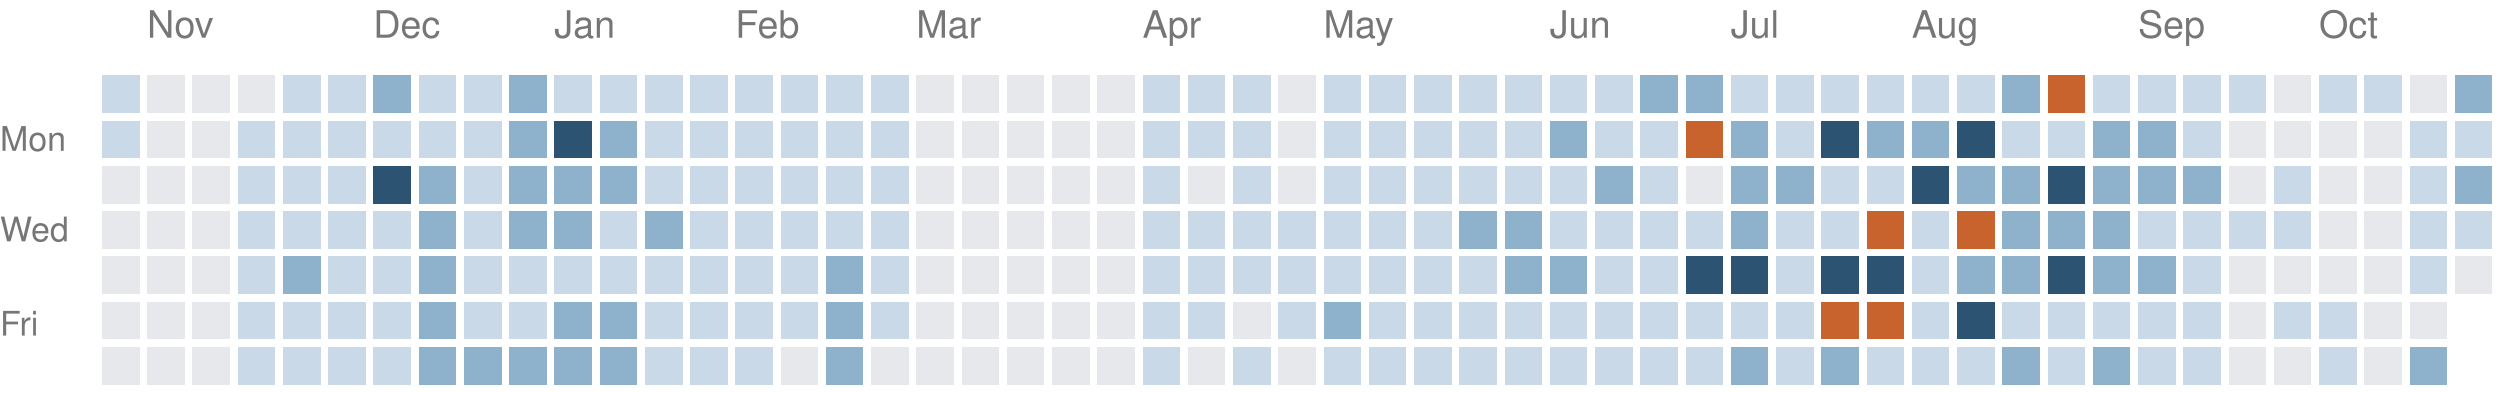
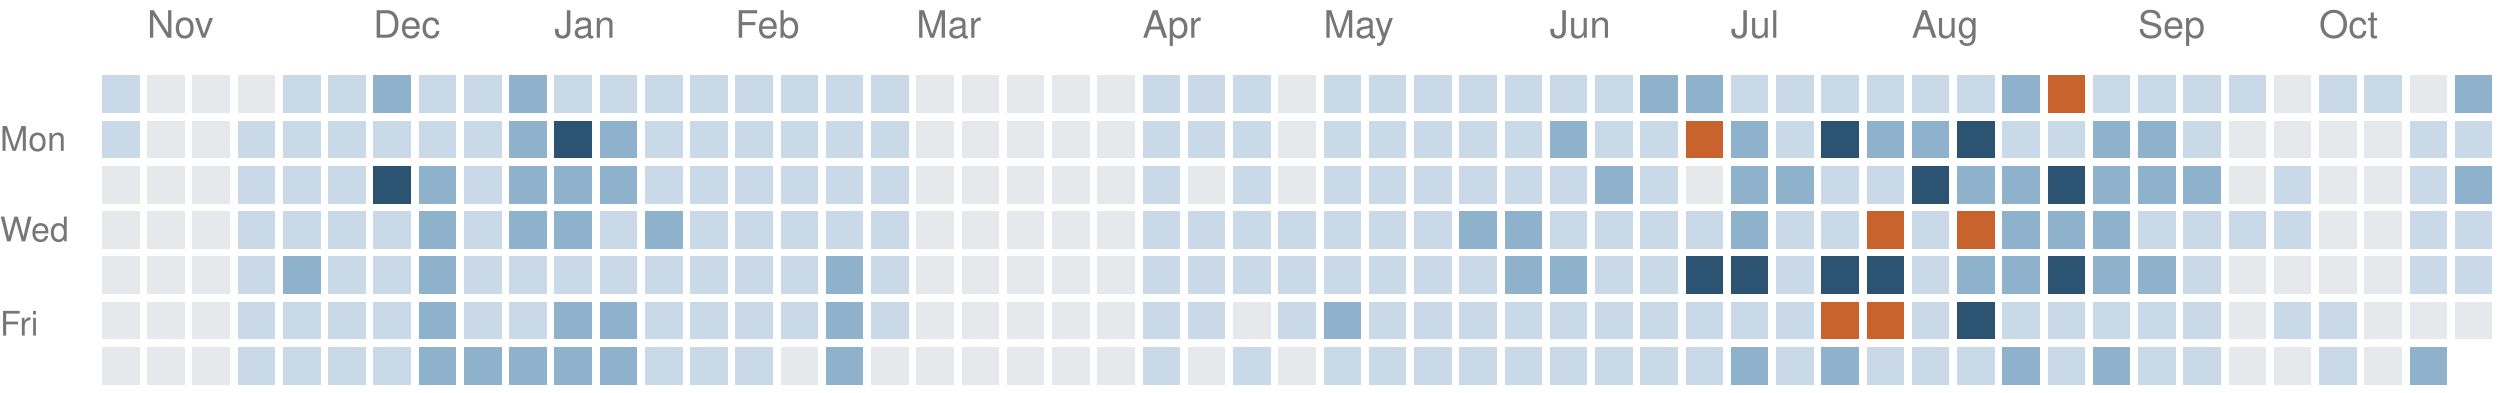
<svg xmlns="http://www.w3.org/2000/svg" version="1.1" width="663" height="104">
  <rect style="fill:#c9d9e7;shape-rendering:crispedges" data-score="1" data-date="2025-10-26" x="27" y="20" width="10" height="10" />
  <rect style="fill:#e6e8eb;shape-rendering:crispedges" data-score="0" data-date="2025-11-02" x="39" y="20" width="10" height="10" />
  <rect style="fill:#e6e8eb;shape-rendering:crispedges" data-score="0" data-date="2025-11-09" x="51" y="20" width="10" height="10" />
  <rect style="fill:#e6e8eb;shape-rendering:crispedges" data-score="0" data-date="2025-11-16" x="63" y="20" width="10" height="10" />
  <rect style="fill:#c9d9e7;shape-rendering:crispedges" data-score="1" data-date="2025-11-23" x="75" y="20" width="10" height="10" />
  <rect style="fill:#c9d9e7;shape-rendering:crispedges" data-score="1" data-date="2025-11-30" x="87" y="20" width="10" height="10" />
  <rect style="fill:#8fb2cc;shape-rendering:crispedges" data-score="2" data-date="2025-12-07" x="99" y="20" width="10" height="10" />
  <rect style="fill:#c9d9e7;shape-rendering:crispedges" data-score="1" data-date="2025-12-14" x="111" y="20" width="10" height="10" />
  <rect style="fill:#c9d9e7;shape-rendering:crispedges" data-score="1" data-date="2025-12-21" x="123" y="20" width="10" height="10" />
  <rect style="fill:#8fb2cc;shape-rendering:crispedges" data-score="2" data-date="2025-12-28" x="135" y="20" width="10" height="10" />
  <rect style="fill:#c9d9e7;shape-rendering:crispedges" data-score="1" data-date="2026-01-04" x="147" y="20" width="10" height="10" />
  <rect style="fill:#c9d9e7;shape-rendering:crispedges" data-score="1" data-date="2026-01-11" x="159" y="20" width="10" height="10" />
  <rect style="fill:#c9d9e7;shape-rendering:crispedges" data-score="1" data-date="2026-01-18" x="171" y="20" width="10" height="10" />
  <rect style="fill:#c9d9e7;shape-rendering:crispedges" data-score="1" data-date="2026-01-25" x="183" y="20" width="10" height="10" />
  <rect style="fill:#c9d9e7;shape-rendering:crispedges" data-score="1" data-date="2026-02-01" x="195" y="20" width="10" height="10" />
  <rect style="fill:#c9d9e7;shape-rendering:crispedges" data-score="1" data-date="2026-02-08" x="207" y="20" width="10" height="10" />
  <rect style="fill:#c9d9e7;shape-rendering:crispedges" data-score="1" data-date="2026-02-15" x="219" y="20" width="10" height="10" />
  <rect style="fill:#c9d9e7;shape-rendering:crispedges" data-score="1" data-date="2026-02-22" x="231" y="20" width="10" height="10" />
  <rect style="fill:#e6e8eb;shape-rendering:crispedges" data-score="0" data-date="2026-03-01" x="243" y="20" width="10" height="10" />
  <rect style="fill:#e6e8eb;shape-rendering:crispedges" data-score="0" data-date="2026-03-08" x="255" y="20" width="10" height="10" />
  <rect style="fill:#e6e8eb;shape-rendering:crispedges" data-score="0" data-date="2026-03-15" x="267" y="20" width="10" height="10" />
  <rect style="fill:#e6e8eb;shape-rendering:crispedges" data-score="0" data-date="2026-03-22" x="279" y="20" width="10" height="10" />
  <rect style="fill:#e6e8eb;shape-rendering:crispedges" data-score="0" data-date="2026-03-29" x="291" y="20" width="10" height="10" />
  <rect style="fill:#c9d9e7;shape-rendering:crispedges" data-score="1" data-date="2026-04-05" x="303" y="20" width="10" height="10" />
  <rect style="fill:#c9d9e7;shape-rendering:crispedges" data-score="1" data-date="2026-04-12" x="315" y="20" width="10" height="10" />
  <rect style="fill:#c9d9e7;shape-rendering:crispedges" data-score="1" data-date="2026-04-19" x="327" y="20" width="10" height="10" />
  <rect style="fill:#e6e8eb;shape-rendering:crispedges" data-score="0" data-date="2026-04-26" x="339" y="20" width="10" height="10" />
  <rect style="fill:#c9d9e7;shape-rendering:crispedges" data-score="1" data-date="2026-05-03" x="351" y="20" width="10" height="10" />
  <rect style="fill:#c9d9e7;shape-rendering:crispedges" data-score="1" data-date="2026-05-10" x="363" y="20" width="10" height="10" />
  <rect style="fill:#c9d9e7;shape-rendering:crispedges" data-score="1" data-date="2026-05-17" x="375" y="20" width="10" height="10" />
  <rect style="fill:#c9d9e7;shape-rendering:crispedges" data-score="1" data-date="2026-05-24" x="387" y="20" width="10" height="10" />
  <rect style="fill:#c9d9e7;shape-rendering:crispedges" data-score="1" data-date="2026-05-31" x="399" y="20" width="10" height="10" />
  <rect style="fill:#c9d9e7;shape-rendering:crispedges" data-score="1" data-date="2026-06-07" x="411" y="20" width="10" height="10" />
  <rect style="fill:#c9d9e7;shape-rendering:crispedges" data-score="1" data-date="2026-06-14" x="423" y="20" width="10" height="10" />
  <rect style="fill:#8fb2cc;shape-rendering:crispedges" data-score="2" data-date="2026-06-21" x="435" y="20" width="10" height="10" />
  <rect style="fill:#8fb2cc;shape-rendering:crispedges" data-score="2" data-date="2026-06-28" x="447" y="20" width="10" height="10" />
  <rect style="fill:#c9d9e7;shape-rendering:crispedges" data-score="1" data-date="2026-07-05" x="459" y="20" width="10" height="10" />
  <rect style="fill:#c9d9e7;shape-rendering:crispedges" data-score="1" data-date="2026-07-12" x="471" y="20" width="10" height="10" />
  <rect style="fill:#c9d9e7;shape-rendering:crispedges" data-score="1" data-date="2026-07-19" x="483" y="20" width="10" height="10" />
  <rect style="fill:#c9d9e7;shape-rendering:crispedges" data-score="1" data-date="2026-07-26" x="495" y="20" width="10" height="10" />
  <rect style="fill:#c9d9e7;shape-rendering:crispedges" data-score="1" data-date="2026-08-02" x="507" y="20" width="10" height="10" />
  <rect style="fill:#c9d9e7;shape-rendering:crispedges" data-score="1" data-date="2026-08-09" x="519" y="20" width="10" height="10" />
  <rect style="fill:#8fb2cc;shape-rendering:crispedges" data-score="2" data-date="2026-08-16" x="531" y="20" width="10" height="10" />
  <rect style="fill:#c8632d;shape-rendering:crispedges" data-score="4" data-date="2026-08-23" x="543" y="20" width="10" height="10" />
  <rect style="fill:#c9d9e7;shape-rendering:crispedges" data-score="1" data-date="2026-08-30" x="555" y="20" width="10" height="10" />
  <rect style="fill:#c9d9e7;shape-rendering:crispedges" data-score="1" data-date="2026-09-06" x="567" y="20" width="10" height="10" />
  <rect style="fill:#c9d9e7;shape-rendering:crispedges" data-score="1" data-date="2026-09-13" x="579" y="20" width="10" height="10" />
  <rect style="fill:#c9d9e7;shape-rendering:crispedges" data-score="1" data-date="2026-09-20" x="591" y="20" width="10" height="10" />
  <rect style="fill:#e6e8eb;shape-rendering:crispedges" data-score="0" data-date="2026-09-27" x="603" y="20" width="10" height="10" />
  <rect style="fill:#c9d9e7;shape-rendering:crispedges" data-score="1" data-date="2026-10-04" x="615" y="20" width="10" height="10" />
  <rect style="fill:#c9d9e7;shape-rendering:crispedges" data-score="1" data-date="2026-10-11" x="627" y="20" width="10" height="10" />
  <rect style="fill:#e6e8eb;shape-rendering:crispedges" data-score="0" data-date="2026-10-18" x="639" y="20" width="10" height="10" />
  <rect style="fill:#8fb2cc;shape-rendering:crispedges" data-score="2" data-date="2026-10-25" x="651" y="20" width="10" height="10" />
  <rect style="fill:#c9d9e7;shape-rendering:crispedges" data-score="1" data-date="2025-10-27" x="27" y="32" width="10" height="10" />
  <rect style="fill:#e6e8eb;shape-rendering:crispedges" data-score="0" data-date="2025-11-03" x="39" y="32" width="10" height="10" />
  <rect style="fill:#e6e8eb;shape-rendering:crispedges" data-score="0" data-date="2025-11-10" x="51" y="32" width="10" height="10" />
  <rect style="fill:#c9d9e7;shape-rendering:crispedges" data-score="1" data-date="2025-11-17" x="63" y="32" width="10" height="10" />
  <rect style="fill:#c9d9e7;shape-rendering:crispedges" data-score="1" data-date="2025-11-24" x="75" y="32" width="10" height="10" />
  <rect style="fill:#c9d9e7;shape-rendering:crispedges" data-score="1" data-date="2025-12-01" x="87" y="32" width="10" height="10" />
  <rect style="fill:#c9d9e7;shape-rendering:crispedges" data-score="1" data-date="2025-12-08" x="99" y="32" width="10" height="10" />
  <rect style="fill:#c9d9e7;shape-rendering:crispedges" data-score="1" data-date="2025-12-15" x="111" y="32" width="10" height="10" />
  <rect style="fill:#c9d9e7;shape-rendering:crispedges" data-score="1" data-date="2025-12-22" x="123" y="32" width="10" height="10" />
  <rect style="fill:#8fb2cc;shape-rendering:crispedges" data-score="2" data-date="2025-12-29" x="135" y="32" width="10" height="10" />
  <rect style="fill:#2c5472;shape-rendering:crispedges" data-score="3" data-date="2026-01-05" x="147" y="32" width="10" height="10" />
  <rect style="fill:#8fb2cc;shape-rendering:crispedges" data-score="2" data-date="2026-01-12" x="159" y="32" width="10" height="10" />
  <rect style="fill:#c9d9e7;shape-rendering:crispedges" data-score="1" data-date="2026-01-19" x="171" y="32" width="10" height="10" />
  <rect style="fill:#c9d9e7;shape-rendering:crispedges" data-score="1" data-date="2026-01-26" x="183" y="32" width="10" height="10" />
  <rect style="fill:#c9d9e7;shape-rendering:crispedges" data-score="1" data-date="2026-02-02" x="195" y="32" width="10" height="10" />
  <rect style="fill:#c9d9e7;shape-rendering:crispedges" data-score="1" data-date="2026-02-09" x="207" y="32" width="10" height="10" />
  <rect style="fill:#c9d9e7;shape-rendering:crispedges" data-score="1" data-date="2026-02-16" x="219" y="32" width="10" height="10" />
  <rect style="fill:#c9d9e7;shape-rendering:crispedges" data-score="1" data-date="2026-02-23" x="231" y="32" width="10" height="10" />
  <rect style="fill:#e6e8eb;shape-rendering:crispedges" data-score="0" data-date="2026-03-02" x="243" y="32" width="10" height="10" />
  <rect style="fill:#e6e8eb;shape-rendering:crispedges" data-score="0" data-date="2026-03-09" x="255" y="32" width="10" height="10" />
  <rect style="fill:#e6e8eb;shape-rendering:crispedges" data-score="0" data-date="2026-03-16" x="267" y="32" width="10" height="10" />
  <rect style="fill:#e6e8eb;shape-rendering:crispedges" data-score="0" data-date="2026-03-23" x="279" y="32" width="10" height="10" />
  <rect style="fill:#e6e8eb;shape-rendering:crispedges" data-score="0" data-date="2026-03-30" x="291" y="32" width="10" height="10" />
  <rect style="fill:#c9d9e7;shape-rendering:crispedges" data-score="1" data-date="2026-04-06" x="303" y="32" width="10" height="10" />
  <rect style="fill:#c9d9e7;shape-rendering:crispedges" data-score="1" data-date="2026-04-13" x="315" y="32" width="10" height="10" />
  <rect style="fill:#c9d9e7;shape-rendering:crispedges" data-score="1" data-date="2026-04-20" x="327" y="32" width="10" height="10" />
  <rect style="fill:#e6e8eb;shape-rendering:crispedges" data-score="0" data-date="2026-04-27" x="339" y="32" width="10" height="10" />
  <rect style="fill:#c9d9e7;shape-rendering:crispedges" data-score="1" data-date="2026-05-04" x="351" y="32" width="10" height="10" />
  <rect style="fill:#c9d9e7;shape-rendering:crispedges" data-score="1" data-date="2026-05-11" x="363" y="32" width="10" height="10" />
  <rect style="fill:#c9d9e7;shape-rendering:crispedges" data-score="1" data-date="2026-05-18" x="375" y="32" width="10" height="10" />
  <rect style="fill:#c9d9e7;shape-rendering:crispedges" data-score="1" data-date="2026-05-25" x="387" y="32" width="10" height="10" />
  <rect style="fill:#c9d9e7;shape-rendering:crispedges" data-score="1" data-date="2026-06-01" x="399" y="32" width="10" height="10" />
  <rect style="fill:#8fb2cc;shape-rendering:crispedges" data-score="2" data-date="2026-06-08" x="411" y="32" width="10" height="10" />
  <rect style="fill:#c9d9e7;shape-rendering:crispedges" data-score="1" data-date="2026-06-15" x="423" y="32" width="10" height="10" />
  <rect style="fill:#c9d9e7;shape-rendering:crispedges" data-score="1" data-date="2026-06-22" x="435" y="32" width="10" height="10" />
  <rect style="fill:#c8632d;shape-rendering:crispedges" data-score="4" data-date="2026-06-29" x="447" y="32" width="10" height="10" />
  <rect style="fill:#8fb2cc;shape-rendering:crispedges" data-score="2" data-date="2026-07-06" x="459" y="32" width="10" height="10" />
  <rect style="fill:#c9d9e7;shape-rendering:crispedges" data-score="1" data-date="2026-07-13" x="471" y="32" width="10" height="10" />
  <rect style="fill:#2c5472;shape-rendering:crispedges" data-score="3" data-date="2026-07-20" x="483" y="32" width="10" height="10" />
  <rect style="fill:#8fb2cc;shape-rendering:crispedges" data-score="2" data-date="2026-07-27" x="495" y="32" width="10" height="10" />
  <rect style="fill:#8fb2cc;shape-rendering:crispedges" data-score="2" data-date="2026-08-03" x="507" y="32" width="10" height="10" />
  <rect style="fill:#2c5472;shape-rendering:crispedges" data-score="3" data-date="2026-08-10" x="519" y="32" width="10" height="10" />
  <rect style="fill:#c9d9e7;shape-rendering:crispedges" data-score="1" data-date="2026-08-17" x="531" y="32" width="10" height="10" />
  <rect style="fill:#c9d9e7;shape-rendering:crispedges" data-score="1" data-date="2026-08-24" x="543" y="32" width="10" height="10" />
  <rect style="fill:#8fb2cc;shape-rendering:crispedges" data-score="2" data-date="2026-08-31" x="555" y="32" width="10" height="10" />
  <rect style="fill:#8fb2cc;shape-rendering:crispedges" data-score="2" data-date="2026-09-07" x="567" y="32" width="10" height="10" />
  <rect style="fill:#c9d9e7;shape-rendering:crispedges" data-score="1" data-date="2026-09-14" x="579" y="32" width="10" height="10" />
  <rect style="fill:#e6e8eb;shape-rendering:crispedges" data-score="0" data-date="2026-09-21" x="591" y="32" width="10" height="10" />
  <rect style="fill:#e6e8eb;shape-rendering:crispedges" data-score="0" data-date="2026-09-28" x="603" y="32" width="10" height="10" />
  <rect style="fill:#e6e8eb;shape-rendering:crispedges" data-score="0" data-date="2026-10-05" x="615" y="32" width="10" height="10" />
  <rect style="fill:#e6e8eb;shape-rendering:crispedges" data-score="0" data-date="2026-10-12" x="627" y="32" width="10" height="10" />
  <rect style="fill:#c9d9e7;shape-rendering:crispedges" data-score="1" data-date="2026-10-19" x="639" y="32" width="10" height="10" />
  <rect style="fill:#c9d9e7;shape-rendering:crispedges" data-score="1" data-date="2026-10-26" x="651" y="32" width="10" height="10" />
  <rect style="fill:#e6e8eb;shape-rendering:crispedges" data-score="0" data-date="2025-10-28" x="27" y="44" width="10" height="10" />
  <rect style="fill:#e6e8eb;shape-rendering:crispedges" data-score="0" data-date="2025-11-04" x="39" y="44" width="10" height="10" />
  <rect style="fill:#e6e8eb;shape-rendering:crispedges" data-score="0" data-date="2025-11-11" x="51" y="44" width="10" height="10" />
  <rect style="fill:#c9d9e7;shape-rendering:crispedges" data-score="1" data-date="2025-11-18" x="63" y="44" width="10" height="10" />
  <rect style="fill:#c9d9e7;shape-rendering:crispedges" data-score="1" data-date="2025-11-25" x="75" y="44" width="10" height="10" />
  <rect style="fill:#c9d9e7;shape-rendering:crispedges" data-score="1" data-date="2025-12-02" x="87" y="44" width="10" height="10" />
  <rect style="fill:#2c5472;shape-rendering:crispedges" data-score="3" data-date="2025-12-09" x="99" y="44" width="10" height="10" />
  <rect style="fill:#8fb2cc;shape-rendering:crispedges" data-score="2" data-date="2025-12-16" x="111" y="44" width="10" height="10" />
  <rect style="fill:#c9d9e7;shape-rendering:crispedges" data-score="1" data-date="2025-12-23" x="123" y="44" width="10" height="10" />
  <rect style="fill:#8fb2cc;shape-rendering:crispedges" data-score="2" data-date="2025-12-30" x="135" y="44" width="10" height="10" />
  <rect style="fill:#8fb2cc;shape-rendering:crispedges" data-score="2" data-date="2026-01-06" x="147" y="44" width="10" height="10" />
  <rect style="fill:#8fb2cc;shape-rendering:crispedges" data-score="2" data-date="2026-01-13" x="159" y="44" width="10" height="10" />
  <rect style="fill:#c9d9e7;shape-rendering:crispedges" data-score="1" data-date="2026-01-20" x="171" y="44" width="10" height="10" />
  <rect style="fill:#c9d9e7;shape-rendering:crispedges" data-score="1" data-date="2026-01-27" x="183" y="44" width="10" height="10" />
  <rect style="fill:#c9d9e7;shape-rendering:crispedges" data-score="1" data-date="2026-02-03" x="195" y="44" width="10" height="10" />
  <rect style="fill:#c9d9e7;shape-rendering:crispedges" data-score="1" data-date="2026-02-10" x="207" y="44" width="10" height="10" />
  <rect style="fill:#c9d9e7;shape-rendering:crispedges" data-score="1" data-date="2026-02-17" x="219" y="44" width="10" height="10" />
  <rect style="fill:#c9d9e7;shape-rendering:crispedges" data-score="1" data-date="2026-02-24" x="231" y="44" width="10" height="10" />
  <rect style="fill:#e6e8eb;shape-rendering:crispedges" data-score="0" data-date="2026-03-03" x="243" y="44" width="10" height="10" />
  <rect style="fill:#e6e8eb;shape-rendering:crispedges" data-score="0" data-date="2026-03-10" x="255" y="44" width="10" height="10" />
  <rect style="fill:#e6e8eb;shape-rendering:crispedges" data-score="0" data-date="2026-03-17" x="267" y="44" width="10" height="10" />
  <rect style="fill:#e6e8eb;shape-rendering:crispedges" data-score="0" data-date="2026-03-24" x="279" y="44" width="10" height="10" />
  <rect style="fill:#e6e8eb;shape-rendering:crispedges" data-score="0" data-date="2026-03-31" x="291" y="44" width="10" height="10" />
  <rect style="fill:#c9d9e7;shape-rendering:crispedges" data-score="1" data-date="2026-04-07" x="303" y="44" width="10" height="10" />
  <rect style="fill:#e6e8eb;shape-rendering:crispedges" data-score="0" data-date="2026-04-14" x="315" y="44" width="10" height="10" />
  <rect style="fill:#c9d9e7;shape-rendering:crispedges" data-score="1" data-date="2026-04-21" x="327" y="44" width="10" height="10" />
  <rect style="fill:#e6e8eb;shape-rendering:crispedges" data-score="0" data-date="2026-04-28" x="339" y="44" width="10" height="10" />
  <rect style="fill:#c9d9e7;shape-rendering:crispedges" data-score="1" data-date="2026-05-05" x="351" y="44" width="10" height="10" />
  <rect style="fill:#c9d9e7;shape-rendering:crispedges" data-score="1" data-date="2026-05-12" x="363" y="44" width="10" height="10" />
  <rect style="fill:#c9d9e7;shape-rendering:crispedges" data-score="1" data-date="2026-05-19" x="375" y="44" width="10" height="10" />
  <rect style="fill:#c9d9e7;shape-rendering:crispedges" data-score="1" data-date="2026-05-26" x="387" y="44" width="10" height="10" />
  <rect style="fill:#c9d9e7;shape-rendering:crispedges" data-score="1" data-date="2026-06-02" x="399" y="44" width="10" height="10" />
  <rect style="fill:#c9d9e7;shape-rendering:crispedges" data-score="1" data-date="2026-06-09" x="411" y="44" width="10" height="10" />
  <rect style="fill:#8fb2cc;shape-rendering:crispedges" data-score="2" data-date="2026-06-16" x="423" y="44" width="10" height="10" />
  <rect style="fill:#c9d9e7;shape-rendering:crispedges" data-score="1" data-date="2026-06-23" x="435" y="44" width="10" height="10" />
  <rect style="fill:#e6e8eb;shape-rendering:crispedges" data-score="0" data-date="2026-06-30" x="447" y="44" width="10" height="10" />
  <rect style="fill:#8fb2cc;shape-rendering:crispedges" data-score="2" data-date="2026-07-07" x="459" y="44" width="10" height="10" />
  <rect style="fill:#8fb2cc;shape-rendering:crispedges" data-score="2" data-date="2026-07-14" x="471" y="44" width="10" height="10" />
  <rect style="fill:#c9d9e7;shape-rendering:crispedges" data-score="1" data-date="2026-07-21" x="483" y="44" width="10" height="10" />
  <rect style="fill:#c9d9e7;shape-rendering:crispedges" data-score="1" data-date="2026-07-28" x="495" y="44" width="10" height="10" />
  <rect style="fill:#2c5472;shape-rendering:crispedges" data-score="3" data-date="2026-08-04" x="507" y="44" width="10" height="10" />
  <rect style="fill:#8fb2cc;shape-rendering:crispedges" data-score="2" data-date="2026-08-11" x="519" y="44" width="10" height="10" />
  <rect style="fill:#8fb2cc;shape-rendering:crispedges" data-score="2" data-date="2026-08-18" x="531" y="44" width="10" height="10" />
  <rect style="fill:#2c5472;shape-rendering:crispedges" data-score="3" data-date="2026-08-25" x="543" y="44" width="10" height="10" />
  <rect style="fill:#8fb2cc;shape-rendering:crispedges" data-score="2" data-date="2026-09-01" x="555" y="44" width="10" height="10" />
  <rect style="fill:#8fb2cc;shape-rendering:crispedges" data-score="2" data-date="2026-09-08" x="567" y="44" width="10" height="10" />
  <rect style="fill:#8fb2cc;shape-rendering:crispedges" data-score="2" data-date="2026-09-15" x="579" y="44" width="10" height="10" />
  <rect style="fill:#e6e8eb;shape-rendering:crispedges" data-score="0" data-date="2026-09-22" x="591" y="44" width="10" height="10" />
  <rect style="fill:#c9d9e7;shape-rendering:crispedges" data-score="1" data-date="2026-09-29" x="603" y="44" width="10" height="10" />
  <rect style="fill:#e6e8eb;shape-rendering:crispedges" data-score="0" data-date="2026-10-06" x="615" y="44" width="10" height="10" />
  <rect style="fill:#e6e8eb;shape-rendering:crispedges" data-score="0" data-date="2026-10-13" x="627" y="44" width="10" height="10" />
  <rect style="fill:#c9d9e7;shape-rendering:crispedges" data-score="1" data-date="2026-10-20" x="639" y="44" width="10" height="10" />
  <rect style="fill:#8fb2cc;shape-rendering:crispedges" data-score="2" data-date="2026-10-27" x="651" y="44" width="10" height="10" />
  <rect style="fill:#e6e8eb;shape-rendering:crispedges" data-score="0" data-date="2025-10-29" x="27" y="56" width="10" height="10" />
  <rect style="fill:#e6e8eb;shape-rendering:crispedges" data-score="0" data-date="2025-11-05" x="39" y="56" width="10" height="10" />
  <rect style="fill:#e6e8eb;shape-rendering:crispedges" data-score="0" data-date="2025-11-12" x="51" y="56" width="10" height="10" />
  <rect style="fill:#c9d9e7;shape-rendering:crispedges" data-score="1" data-date="2025-11-19" x="63" y="56" width="10" height="10" />
  <rect style="fill:#c9d9e7;shape-rendering:crispedges" data-score="1" data-date="2025-11-26" x="75" y="56" width="10" height="10" />
  <rect style="fill:#c9d9e7;shape-rendering:crispedges" data-score="1" data-date="2025-12-03" x="87" y="56" width="10" height="10" />
  <rect style="fill:#c9d9e7;shape-rendering:crispedges" data-score="1" data-date="2025-12-10" x="99" y="56" width="10" height="10" />
  <rect style="fill:#8fb2cc;shape-rendering:crispedges" data-score="2" data-date="2025-12-17" x="111" y="56" width="10" height="10" />
  <rect style="fill:#c9d9e7;shape-rendering:crispedges" data-score="1" data-date="2025-12-24" x="123" y="56" width="10" height="10" />
  <rect style="fill:#8fb2cc;shape-rendering:crispedges" data-score="2" data-date="2025-12-31" x="135" y="56" width="10" height="10" />
  <rect style="fill:#8fb2cc;shape-rendering:crispedges" data-score="2" data-date="2026-01-07" x="147" y="56" width="10" height="10" />
  <rect style="fill:#c9d9e7;shape-rendering:crispedges" data-score="1" data-date="2026-01-14" x="159" y="56" width="10" height="10" />
  <rect style="fill:#8fb2cc;shape-rendering:crispedges" data-score="2" data-date="2026-01-21" x="171" y="56" width="10" height="10" />
  <rect style="fill:#c9d9e7;shape-rendering:crispedges" data-score="1" data-date="2026-01-28" x="183" y="56" width="10" height="10" />
  <rect style="fill:#c9d9e7;shape-rendering:crispedges" data-score="1" data-date="2026-02-04" x="195" y="56" width="10" height="10" />
  <rect style="fill:#c9d9e7;shape-rendering:crispedges" data-score="1" data-date="2026-02-11" x="207" y="56" width="10" height="10" />
  <rect style="fill:#c9d9e7;shape-rendering:crispedges" data-score="1" data-date="2026-02-18" x="219" y="56" width="10" height="10" />
  <rect style="fill:#c9d9e7;shape-rendering:crispedges" data-score="1" data-date="2026-02-25" x="231" y="56" width="10" height="10" />
  <rect style="fill:#e6e8eb;shape-rendering:crispedges" data-score="0" data-date="2026-03-04" x="243" y="56" width="10" height="10" />
  <rect style="fill:#e6e8eb;shape-rendering:crispedges" data-score="0" data-date="2026-03-11" x="255" y="56" width="10" height="10" />
  <rect style="fill:#e6e8eb;shape-rendering:crispedges" data-score="0" data-date="2026-03-18" x="267" y="56" width="10" height="10" />
  <rect style="fill:#e6e8eb;shape-rendering:crispedges" data-score="0" data-date="2026-03-25" x="279" y="56" width="10" height="10" />
  <rect style="fill:#e6e8eb;shape-rendering:crispedges" data-score="0" data-date="2026-04-01" x="291" y="56" width="10" height="10" />
  <rect style="fill:#c9d9e7;shape-rendering:crispedges" data-score="1" data-date="2026-04-08" x="303" y="56" width="10" height="10" />
  <rect style="fill:#c9d9e7;shape-rendering:crispedges" data-score="1" data-date="2026-04-15" x="315" y="56" width="10" height="10" />
  <rect style="fill:#c9d9e7;shape-rendering:crispedges" data-score="1" data-date="2026-04-22" x="327" y="56" width="10" height="10" />
  <rect style="fill:#c9d9e7;shape-rendering:crispedges" data-score="1" data-date="2026-04-29" x="339" y="56" width="10" height="10" />
  <rect style="fill:#c9d9e7;shape-rendering:crispedges" data-score="1" data-date="2026-05-06" x="351" y="56" width="10" height="10" />
  <rect style="fill:#c9d9e7;shape-rendering:crispedges" data-score="1" data-date="2026-05-13" x="363" y="56" width="10" height="10" />
  <rect style="fill:#c9d9e7;shape-rendering:crispedges" data-score="1" data-date="2026-05-20" x="375" y="56" width="10" height="10" />
  <rect style="fill:#8fb2cc;shape-rendering:crispedges" data-score="2" data-date="2026-05-27" x="387" y="56" width="10" height="10" />
  <rect style="fill:#8fb2cc;shape-rendering:crispedges" data-score="2" data-date="2026-06-03" x="399" y="56" width="10" height="10" />
  <rect style="fill:#c9d9e7;shape-rendering:crispedges" data-score="1" data-date="2026-06-10" x="411" y="56" width="10" height="10" />
  <rect style="fill:#c9d9e7;shape-rendering:crispedges" data-score="1" data-date="2026-06-17" x="423" y="56" width="10" height="10" />
  <rect style="fill:#c9d9e7;shape-rendering:crispedges" data-score="1" data-date="2026-06-24" x="435" y="56" width="10" height="10" />
  <rect style="fill:#c9d9e7;shape-rendering:crispedges" data-score="1" data-date="2026-07-01" x="447" y="56" width="10" height="10" />
  <rect style="fill:#8fb2cc;shape-rendering:crispedges" data-score="2" data-date="2026-07-08" x="459" y="56" width="10" height="10" />
  <rect style="fill:#c9d9e7;shape-rendering:crispedges" data-score="1" data-date="2026-07-15" x="471" y="56" width="10" height="10" />
  <rect style="fill:#c9d9e7;shape-rendering:crispedges" data-score="1" data-date="2026-07-22" x="483" y="56" width="10" height="10" />
  <rect style="fill:#c8632d;shape-rendering:crispedges" data-score="4" data-date="2026-07-29" x="495" y="56" width="10" height="10" />
  <rect style="fill:#c9d9e7;shape-rendering:crispedges" data-score="1" data-date="2026-08-05" x="507" y="56" width="10" height="10" />
  <rect style="fill:#c8632d;shape-rendering:crispedges" data-score="4" data-date="2026-08-12" x="519" y="56" width="10" height="10" />
  <rect style="fill:#8fb2cc;shape-rendering:crispedges" data-score="2" data-date="2026-08-19" x="531" y="56" width="10" height="10" />
  <rect style="fill:#8fb2cc;shape-rendering:crispedges" data-score="2" data-date="2026-08-26" x="543" y="56" width="10" height="10" />
  <rect style="fill:#8fb2cc;shape-rendering:crispedges" data-score="2" data-date="2026-09-02" x="555" y="56" width="10" height="10" />
  <rect style="fill:#c9d9e7;shape-rendering:crispedges" data-score="1" data-date="2026-09-09" x="567" y="56" width="10" height="10" />
  <rect style="fill:#c9d9e7;shape-rendering:crispedges" data-score="1" data-date="2026-09-16" x="579" y="56" width="10" height="10" />
  <rect style="fill:#c9d9e7;shape-rendering:crispedges" data-score="1" data-date="2026-09-23" x="591" y="56" width="10" height="10" />
  <rect style="fill:#c9d9e7;shape-rendering:crispedges" data-score="1" data-date="2026-09-30" x="603" y="56" width="10" height="10" />
  <rect style="fill:#e6e8eb;shape-rendering:crispedges" data-score="0" data-date="2026-10-07" x="615" y="56" width="10" height="10" />
  <rect style="fill:#e6e8eb;shape-rendering:crispedges" data-score="0" data-date="2026-10-14" x="627" y="56" width="10" height="10" />
  <rect style="fill:#c9d9e7;shape-rendering:crispedges" data-score="1" data-date="2026-10-21" x="639" y="56" width="10" height="10" />
  <rect style="fill:#c9d9e7;shape-rendering:crispedges" data-score="1" data-date="2026-10-28" x="651" y="56" width="10" height="10" />
  <rect style="fill:#e6e8eb;shape-rendering:crispedges" data-score="0" data-date="2025-10-30" x="27" y="68" width="10" height="10" />
  <rect style="fill:#e6e8eb;shape-rendering:crispedges" data-score="0" data-date="2025-11-06" x="39" y="68" width="10" height="10" />
  <rect style="fill:#e6e8eb;shape-rendering:crispedges" data-score="0" data-date="2025-11-13" x="51" y="68" width="10" height="10" />
  <rect style="fill:#c9d9e7;shape-rendering:crispedges" data-score="1" data-date="2025-11-20" x="63" y="68" width="10" height="10" />
  <rect style="fill:#8fb2cc;shape-rendering:crispedges" data-score="2" data-date="2025-11-27" x="75" y="68" width="10" height="10" />
  <rect style="fill:#c9d9e7;shape-rendering:crispedges" data-score="1" data-date="2025-12-04" x="87" y="68" width="10" height="10" />
  <rect style="fill:#c9d9e7;shape-rendering:crispedges" data-score="1" data-date="2025-12-11" x="99" y="68" width="10" height="10" />
  <rect style="fill:#8fb2cc;shape-rendering:crispedges" data-score="2" data-date="2025-12-18" x="111" y="68" width="10" height="10" />
  <rect style="fill:#c9d9e7;shape-rendering:crispedges" data-score="1" data-date="2025-12-25" x="123" y="68" width="10" height="10" />
  <rect style="fill:#c9d9e7;shape-rendering:crispedges" data-score="1" data-date="2026-01-01" x="135" y="68" width="10" height="10" />
  <rect style="fill:#c9d9e7;shape-rendering:crispedges" data-score="1" data-date="2026-01-08" x="147" y="68" width="10" height="10" />
  <rect style="fill:#c9d9e7;shape-rendering:crispedges" data-score="1" data-date="2026-01-15" x="159" y="68" width="10" height="10" />
  <rect style="fill:#c9d9e7;shape-rendering:crispedges" data-score="1" data-date="2026-01-22" x="171" y="68" width="10" height="10" />
  <rect style="fill:#c9d9e7;shape-rendering:crispedges" data-score="1" data-date="2026-01-29" x="183" y="68" width="10" height="10" />
  <rect style="fill:#c9d9e7;shape-rendering:crispedges" data-score="1" data-date="2026-02-05" x="195" y="68" width="10" height="10" />
  <rect style="fill:#c9d9e7;shape-rendering:crispedges" data-score="1" data-date="2026-02-12" x="207" y="68" width="10" height="10" />
  <rect style="fill:#8fb2cc;shape-rendering:crispedges" data-score="2" data-date="2026-02-19" x="219" y="68" width="10" height="10" />
  <rect style="fill:#c9d9e7;shape-rendering:crispedges" data-score="1" data-date="2026-02-26" x="231" y="68" width="10" height="10" />
  <rect style="fill:#e6e8eb;shape-rendering:crispedges" data-score="0" data-date="2026-03-05" x="243" y="68" width="10" height="10" />
  <rect style="fill:#e6e8eb;shape-rendering:crispedges" data-score="0" data-date="2026-03-12" x="255" y="68" width="10" height="10" />
  <rect style="fill:#e6e8eb;shape-rendering:crispedges" data-score="0" data-date="2026-03-19" x="267" y="68" width="10" height="10" />
  <rect style="fill:#e6e8eb;shape-rendering:crispedges" data-score="0" data-date="2026-03-26" x="279" y="68" width="10" height="10" />
  <rect style="fill:#e6e8eb;shape-rendering:crispedges" data-score="0" data-date="2026-04-02" x="291" y="68" width="10" height="10" />
  <rect style="fill:#c9d9e7;shape-rendering:crispedges" data-score="1" data-date="2026-04-09" x="303" y="68" width="10" height="10" />
  <rect style="fill:#c9d9e7;shape-rendering:crispedges" data-score="1" data-date="2026-04-16" x="315" y="68" width="10" height="10" />
  <rect style="fill:#c9d9e7;shape-rendering:crispedges" data-score="1" data-date="2026-04-23" x="327" y="68" width="10" height="10" />
  <rect style="fill:#c9d9e7;shape-rendering:crispedges" data-score="1" data-date="2026-04-30" x="339" y="68" width="10" height="10" />
  <rect style="fill:#c9d9e7;shape-rendering:crispedges" data-score="1" data-date="2026-05-07" x="351" y="68" width="10" height="10" />
  <rect style="fill:#c9d9e7;shape-rendering:crispedges" data-score="1" data-date="2026-05-14" x="363" y="68" width="10" height="10" />
  <rect style="fill:#c9d9e7;shape-rendering:crispedges" data-score="1" data-date="2026-05-21" x="375" y="68" width="10" height="10" />
  <rect style="fill:#c9d9e7;shape-rendering:crispedges" data-score="1" data-date="2026-05-28" x="387" y="68" width="10" height="10" />
  <rect style="fill:#8fb2cc;shape-rendering:crispedges" data-score="2" data-date="2026-06-04" x="399" y="68" width="10" height="10" />
  <rect style="fill:#8fb2cc;shape-rendering:crispedges" data-score="2" data-date="2026-06-11" x="411" y="68" width="10" height="10" />
  <rect style="fill:#c9d9e7;shape-rendering:crispedges" data-score="1" data-date="2026-06-18" x="423" y="68" width="10" height="10" />
  <rect style="fill:#c9d9e7;shape-rendering:crispedges" data-score="1" data-date="2026-06-25" x="435" y="68" width="10" height="10" />
  <rect style="fill:#2c5472;shape-rendering:crispedges" data-score="3" data-date="2026-07-02" x="447" y="68" width="10" height="10" />
  <rect style="fill:#2c5472;shape-rendering:crispedges" data-score="3" data-date="2026-07-09" x="459" y="68" width="10" height="10" />
  <rect style="fill:#c9d9e7;shape-rendering:crispedges" data-score="1" data-date="2026-07-16" x="471" y="68" width="10" height="10" />
  <rect style="fill:#2c5472;shape-rendering:crispedges" data-score="3" data-date="2026-07-23" x="483" y="68" width="10" height="10" />
  <rect style="fill:#2c5472;shape-rendering:crispedges" data-score="3" data-date="2026-07-30" x="495" y="68" width="10" height="10" />
  <rect style="fill:#c9d9e7;shape-rendering:crispedges" data-score="1" data-date="2026-08-06" x="507" y="68" width="10" height="10" />
  <rect style="fill:#8fb2cc;shape-rendering:crispedges" data-score="2" data-date="2026-08-13" x="519" y="68" width="10" height="10" />
  <rect style="fill:#8fb2cc;shape-rendering:crispedges" data-score="2" data-date="2026-08-20" x="531" y="68" width="10" height="10" />
  <rect style="fill:#2c5472;shape-rendering:crispedges" data-score="3" data-date="2026-08-27" x="543" y="68" width="10" height="10" />
  <rect style="fill:#8fb2cc;shape-rendering:crispedges" data-score="2" data-date="2026-09-03" x="555" y="68" width="10" height="10" />
  <rect style="fill:#8fb2cc;shape-rendering:crispedges" data-score="2" data-date="2026-09-10" x="567" y="68" width="10" height="10" />
  <rect style="fill:#c9d9e7;shape-rendering:crispedges" data-score="1" data-date="2026-09-17" x="579" y="68" width="10" height="10" />
  <rect style="fill:#e6e8eb;shape-rendering:crispedges" data-score="0" data-date="2026-09-24" x="591" y="68" width="10" height="10" />
  <rect style="fill:#e6e8eb;shape-rendering:crispedges" data-score="0" data-date="2026-10-01" x="603" y="68" width="10" height="10" />
  <rect style="fill:#e6e8eb;shape-rendering:crispedges" data-score="0" data-date="2026-10-08" x="615" y="68" width="10" height="10" />
  <rect style="fill:#e6e8eb;shape-rendering:crispedges" data-score="0" data-date="2026-10-15" x="627" y="68" width="10" height="10" />
  <rect style="fill:#c9d9e7;shape-rendering:crispedges" data-score="1" data-date="2026-10-22" x="639" y="68" width="10" height="10" />
-   <rect style="fill:#e6e8eb;shape-rendering:crispedges" data-score="0" data-date="2026-10-29" x="651" y="68" width="10" height="10" />
+   <rect style="fill:#c9d9e7;shape-rendering:crispedges" data-score="1" data-date="2026-10-29" x="651" y="68" width="10" height="10" />
  <rect style="fill:#e6e8eb;shape-rendering:crispedges" data-score="0" data-date="2025-10-31" x="27" y="80" width="10" height="10" />
  <rect style="fill:#e6e8eb;shape-rendering:crispedges" data-score="0" data-date="2025-11-07" x="39" y="80" width="10" height="10" />
  <rect style="fill:#e6e8eb;shape-rendering:crispedges" data-score="0" data-date="2025-11-14" x="51" y="80" width="10" height="10" />
  <rect style="fill:#c9d9e7;shape-rendering:crispedges" data-score="1" data-date="2025-11-21" x="63" y="80" width="10" height="10" />
  <rect style="fill:#c9d9e7;shape-rendering:crispedges" data-score="1" data-date="2025-11-28" x="75" y="80" width="10" height="10" />
  <rect style="fill:#c9d9e7;shape-rendering:crispedges" data-score="1" data-date="2025-12-05" x="87" y="80" width="10" height="10" />
  <rect style="fill:#c9d9e7;shape-rendering:crispedges" data-score="1" data-date="2025-12-12" x="99" y="80" width="10" height="10" />
  <rect style="fill:#8fb2cc;shape-rendering:crispedges" data-score="2" data-date="2025-12-19" x="111" y="80" width="10" height="10" />
  <rect style="fill:#c9d9e7;shape-rendering:crispedges" data-score="1" data-date="2025-12-26" x="123" y="80" width="10" height="10" />
  <rect style="fill:#c9d9e7;shape-rendering:crispedges" data-score="1" data-date="2026-01-02" x="135" y="80" width="10" height="10" />
  <rect style="fill:#8fb2cc;shape-rendering:crispedges" data-score="2" data-date="2026-01-09" x="147" y="80" width="10" height="10" />
  <rect style="fill:#8fb2cc;shape-rendering:crispedges" data-score="2" data-date="2026-01-16" x="159" y="80" width="10" height="10" />
  <rect style="fill:#c9d9e7;shape-rendering:crispedges" data-score="1" data-date="2026-01-23" x="171" y="80" width="10" height="10" />
  <rect style="fill:#c9d9e7;shape-rendering:crispedges" data-score="1" data-date="2026-01-30" x="183" y="80" width="10" height="10" />
  <rect style="fill:#c9d9e7;shape-rendering:crispedges" data-score="1" data-date="2026-02-06" x="195" y="80" width="10" height="10" />
  <rect style="fill:#c9d9e7;shape-rendering:crispedges" data-score="1" data-date="2026-02-13" x="207" y="80" width="10" height="10" />
  <rect style="fill:#8fb2cc;shape-rendering:crispedges" data-score="2" data-date="2026-02-20" x="219" y="80" width="10" height="10" />
  <rect style="fill:#c9d9e7;shape-rendering:crispedges" data-score="1" data-date="2026-02-27" x="231" y="80" width="10" height="10" />
  <rect style="fill:#e6e8eb;shape-rendering:crispedges" data-score="0" data-date="2026-03-06" x="243" y="80" width="10" height="10" />
  <rect style="fill:#e6e8eb;shape-rendering:crispedges" data-score="0" data-date="2026-03-13" x="255" y="80" width="10" height="10" />
  <rect style="fill:#e6e8eb;shape-rendering:crispedges" data-score="0" data-date="2026-03-20" x="267" y="80" width="10" height="10" />
  <rect style="fill:#e6e8eb;shape-rendering:crispedges" data-score="0" data-date="2026-03-27" x="279" y="80" width="10" height="10" />
  <rect style="fill:#e6e8eb;shape-rendering:crispedges" data-score="0" data-date="2026-04-03" x="291" y="80" width="10" height="10" />
  <rect style="fill:#c9d9e7;shape-rendering:crispedges" data-score="1" data-date="2026-04-10" x="303" y="80" width="10" height="10" />
  <rect style="fill:#c9d9e7;shape-rendering:crispedges" data-score="1" data-date="2026-04-17" x="315" y="80" width="10" height="10" />
  <rect style="fill:#e6e8eb;shape-rendering:crispedges" data-score="0" data-date="2026-04-24" x="327" y="80" width="10" height="10" />
  <rect style="fill:#c9d9e7;shape-rendering:crispedges" data-score="1" data-date="2026-05-01" x="339" y="80" width="10" height="10" />
  <rect style="fill:#8fb2cc;shape-rendering:crispedges" data-score="2" data-date="2026-05-08" x="351" y="80" width="10" height="10" />
  <rect style="fill:#c9d9e7;shape-rendering:crispedges" data-score="1" data-date="2026-05-15" x="363" y="80" width="10" height="10" />
  <rect style="fill:#c9d9e7;shape-rendering:crispedges" data-score="1" data-date="2026-05-22" x="375" y="80" width="10" height="10" />
  <rect style="fill:#c9d9e7;shape-rendering:crispedges" data-score="1" data-date="2026-05-29" x="387" y="80" width="10" height="10" />
  <rect style="fill:#c9d9e7;shape-rendering:crispedges" data-score="1" data-date="2026-06-05" x="399" y="80" width="10" height="10" />
  <rect style="fill:#c9d9e7;shape-rendering:crispedges" data-score="1" data-date="2026-06-12" x="411" y="80" width="10" height="10" />
  <rect style="fill:#c9d9e7;shape-rendering:crispedges" data-score="1" data-date="2026-06-19" x="423" y="80" width="10" height="10" />
  <rect style="fill:#c9d9e7;shape-rendering:crispedges" data-score="1" data-date="2026-06-26" x="435" y="80" width="10" height="10" />
  <rect style="fill:#c9d9e7;shape-rendering:crispedges" data-score="1" data-date="2026-07-03" x="447" y="80" width="10" height="10" />
  <rect style="fill:#c9d9e7;shape-rendering:crispedges" data-score="1" data-date="2026-07-10" x="459" y="80" width="10" height="10" />
  <rect style="fill:#c9d9e7;shape-rendering:crispedges" data-score="1" data-date="2026-07-17" x="471" y="80" width="10" height="10" />
  <rect style="fill:#c8632d;shape-rendering:crispedges" data-score="4" data-date="2026-07-24" x="483" y="80" width="10" height="10" />
  <rect style="fill:#c8632d;shape-rendering:crispedges" data-score="4" data-date="2026-07-31" x="495" y="80" width="10" height="10" />
  <rect style="fill:#c9d9e7;shape-rendering:crispedges" data-score="1" data-date="2026-08-07" x="507" y="80" width="10" height="10" />
  <rect style="fill:#2c5472;shape-rendering:crispedges" data-score="3" data-date="2026-08-14" x="519" y="80" width="10" height="10" />
  <rect style="fill:#c9d9e7;shape-rendering:crispedges" data-score="1" data-date="2026-08-21" x="531" y="80" width="10" height="10" />
  <rect style="fill:#c9d9e7;shape-rendering:crispedges" data-score="1" data-date="2026-08-28" x="543" y="80" width="10" height="10" />
  <rect style="fill:#c9d9e7;shape-rendering:crispedges" data-score="1" data-date="2026-09-04" x="555" y="80" width="10" height="10" />
  <rect style="fill:#c9d9e7;shape-rendering:crispedges" data-score="1" data-date="2026-09-11" x="567" y="80" width="10" height="10" />
  <rect style="fill:#c9d9e7;shape-rendering:crispedges" data-score="1" data-date="2026-09-18" x="579" y="80" width="10" height="10" />
  <rect style="fill:#e6e8eb;shape-rendering:crispedges" data-score="0" data-date="2026-09-25" x="591" y="80" width="10" height="10" />
  <rect style="fill:#c9d9e7;shape-rendering:crispedges" data-score="1" data-date="2026-10-02" x="603" y="80" width="10" height="10" />
  <rect style="fill:#c9d9e7;shape-rendering:crispedges" data-score="1" data-date="2026-10-09" x="615" y="80" width="10" height="10" />
  <rect style="fill:#e6e8eb;shape-rendering:crispedges" data-score="0" data-date="2026-10-16" x="627" y="80" width="10" height="10" />
  <rect style="fill:#e6e8eb;shape-rendering:crispedges" data-score="0" data-date="2026-10-23" x="639" y="80" width="10" height="10" />
+   <rect style="fill:#e6e8eb;shape-rendering:crispedges" data-score="0" data-date="2026-10-30" x="651" y="80" width="10" height="10" />
  <rect style="fill:#e6e8eb;shape-rendering:crispedges" data-score="0" data-date="2025-11-01" x="27" y="92" width="10" height="10" />
  <rect style="fill:#e6e8eb;shape-rendering:crispedges" data-score="0" data-date="2025-11-08" x="39" y="92" width="10" height="10" />
  <rect style="fill:#e6e8eb;shape-rendering:crispedges" data-score="0" data-date="2025-11-15" x="51" y="92" width="10" height="10" />
  <rect style="fill:#c9d9e7;shape-rendering:crispedges" data-score="1" data-date="2025-11-22" x="63" y="92" width="10" height="10" />
  <rect style="fill:#c9d9e7;shape-rendering:crispedges" data-score="1" data-date="2025-11-29" x="75" y="92" width="10" height="10" />
  <rect style="fill:#c9d9e7;shape-rendering:crispedges" data-score="1" data-date="2025-12-06" x="87" y="92" width="10" height="10" />
  <rect style="fill:#c9d9e7;shape-rendering:crispedges" data-score="1" data-date="2025-12-13" x="99" y="92" width="10" height="10" />
  <rect style="fill:#8fb2cc;shape-rendering:crispedges" data-score="2" data-date="2025-12-20" x="111" y="92" width="10" height="10" />
  <rect style="fill:#8fb2cc;shape-rendering:crispedges" data-score="2" data-date="2025-12-27" x="123" y="92" width="10" height="10" />
  <rect style="fill:#8fb2cc;shape-rendering:crispedges" data-score="2" data-date="2026-01-03" x="135" y="92" width="10" height="10" />
  <rect style="fill:#8fb2cc;shape-rendering:crispedges" data-score="2" data-date="2026-01-10" x="147" y="92" width="10" height="10" />
  <rect style="fill:#8fb2cc;shape-rendering:crispedges" data-score="2" data-date="2026-01-17" x="159" y="92" width="10" height="10" />
  <rect style="fill:#c9d9e7;shape-rendering:crispedges" data-score="1" data-date="2026-01-24" x="171" y="92" width="10" height="10" />
  <rect style="fill:#c9d9e7;shape-rendering:crispedges" data-score="1" data-date="2026-01-31" x="183" y="92" width="10" height="10" />
  <rect style="fill:#c9d9e7;shape-rendering:crispedges" data-score="1" data-date="2026-02-07" x="195" y="92" width="10" height="10" />
  <rect style="fill:#e6e8eb;shape-rendering:crispedges" data-score="0" data-date="2026-02-14" x="207" y="92" width="10" height="10" />
  <rect style="fill:#8fb2cc;shape-rendering:crispedges" data-score="2" data-date="2026-02-21" x="219" y="92" width="10" height="10" />
  <rect style="fill:#e6e8eb;shape-rendering:crispedges" data-score="0" data-date="2026-02-28" x="231" y="92" width="10" height="10" />
  <rect style="fill:#e6e8eb;shape-rendering:crispedges" data-score="0" data-date="2026-03-07" x="243" y="92" width="10" height="10" />
  <rect style="fill:#e6e8eb;shape-rendering:crispedges" data-score="0" data-date="2026-03-14" x="255" y="92" width="10" height="10" />
  <rect style="fill:#e6e8eb;shape-rendering:crispedges" data-score="0" data-date="2026-03-21" x="267" y="92" width="10" height="10" />
  <rect style="fill:#e6e8eb;shape-rendering:crispedges" data-score="0" data-date="2026-03-28" x="279" y="92" width="10" height="10" />
  <rect style="fill:#e6e8eb;shape-rendering:crispedges" data-score="0" data-date="2026-04-04" x="291" y="92" width="10" height="10" />
  <rect style="fill:#c9d9e7;shape-rendering:crispedges" data-score="1" data-date="2026-04-11" x="303" y="92" width="10" height="10" />
  <rect style="fill:#e6e8eb;shape-rendering:crispedges" data-score="0" data-date="2026-04-18" x="315" y="92" width="10" height="10" />
  <rect style="fill:#c9d9e7;shape-rendering:crispedges" data-score="1" data-date="2026-04-25" x="327" y="92" width="10" height="10" />
  <rect style="fill:#e6e8eb;shape-rendering:crispedges" data-score="0" data-date="2026-05-02" x="339" y="92" width="10" height="10" />
  <rect style="fill:#c9d9e7;shape-rendering:crispedges" data-score="1" data-date="2026-05-09" x="351" y="92" width="10" height="10" />
  <rect style="fill:#c9d9e7;shape-rendering:crispedges" data-score="1" data-date="2026-05-16" x="363" y="92" width="10" height="10" />
  <rect style="fill:#c9d9e7;shape-rendering:crispedges" data-score="1" data-date="2026-05-23" x="375" y="92" width="10" height="10" />
  <rect style="fill:#c9d9e7;shape-rendering:crispedges" data-score="1" data-date="2026-05-30" x="387" y="92" width="10" height="10" />
  <rect style="fill:#c9d9e7;shape-rendering:crispedges" data-score="1" data-date="2026-06-06" x="399" y="92" width="10" height="10" />
  <rect style="fill:#c9d9e7;shape-rendering:crispedges" data-score="1" data-date="2026-06-13" x="411" y="92" width="10" height="10" />
  <rect style="fill:#c9d9e7;shape-rendering:crispedges" data-score="1" data-date="2026-06-20" x="423" y="92" width="10" height="10" />
  <rect style="fill:#c9d9e7;shape-rendering:crispedges" data-score="1" data-date="2026-06-27" x="435" y="92" width="10" height="10" />
  <rect style="fill:#c9d9e7;shape-rendering:crispedges" data-score="1" data-date="2026-07-04" x="447" y="92" width="10" height="10" />
  <rect style="fill:#8fb2cc;shape-rendering:crispedges" data-score="2" data-date="2026-07-11" x="459" y="92" width="10" height="10" />
  <rect style="fill:#c9d9e7;shape-rendering:crispedges" data-score="1" data-date="2026-07-18" x="471" y="92" width="10" height="10" />
  <rect style="fill:#8fb2cc;shape-rendering:crispedges" data-score="2" data-date="2026-07-25" x="483" y="92" width="10" height="10" />
  <rect style="fill:#c9d9e7;shape-rendering:crispedges" data-score="1" data-date="2026-08-01" x="495" y="92" width="10" height="10" />
  <rect style="fill:#c9d9e7;shape-rendering:crispedges" data-score="1" data-date="2026-08-08" x="507" y="92" width="10" height="10" />
  <rect style="fill:#c9d9e7;shape-rendering:crispedges" data-score="1" data-date="2026-08-15" x="519" y="92" width="10" height="10" />
  <rect style="fill:#8fb2cc;shape-rendering:crispedges" data-score="2" data-date="2026-08-22" x="531" y="92" width="10" height="10" />
  <rect style="fill:#c9d9e7;shape-rendering:crispedges" data-score="1" data-date="2026-08-29" x="543" y="92" width="10" height="10" />
  <rect style="fill:#8fb2cc;shape-rendering:crispedges" data-score="2" data-date="2026-09-05" x="555" y="92" width="10" height="10" />
  <rect style="fill:#c9d9e7;shape-rendering:crispedges" data-score="1" data-date="2026-09-12" x="567" y="92" width="10" height="10" />
  <rect style="fill:#c9d9e7;shape-rendering:crispedges" data-score="1" data-date="2026-09-19" x="579" y="92" width="10" height="10" />
  <rect style="fill:#e6e8eb;shape-rendering:crispedges" data-score="0" data-date="2026-09-26" x="591" y="92" width="10" height="10" />
  <rect style="fill:#e6e8eb;shape-rendering:crispedges" data-score="0" data-date="2026-10-03" x="603" y="92" width="10" height="10" />
  <rect style="fill:#c9d9e7;shape-rendering:crispedges" data-score="1" data-date="2026-10-10" x="615" y="92" width="10" height="10" />
  <rect style="fill:#e6e8eb;shape-rendering:crispedges" data-score="0" data-date="2026-10-17" x="627" y="92" width="10" height="10" />
  <rect style="fill:#8fb2cc;shape-rendering:crispedges" data-score="2" data-date="2026-10-24" x="639" y="92" width="10" height="10" />
  <text style="fill:#767676;text-anchor:start;text-align:center;font-family:-apple-system, BlinkMacSystemFont, 'Segoe UI', Helvetica, Arial, sans-serif, 'Apple Color Emoji', 'Segoe UI Emoji', 'Segoe UI Symbol';white-space:nowrap;font-size:9px;display:none" x="0" y="28">Sun</text>
  <text style="fill:#767676;text-anchor:start;text-align:center;font-family:-apple-system, BlinkMacSystemFont, 'Segoe UI', Helvetica, Arial, sans-serif, 'Apple Color Emoji', 'Segoe UI Emoji', 'Segoe UI Symbol';white-space:nowrap;font-size:9px" x="0" y="40">Mon</text>
  <text style="fill:#767676;text-anchor:start;text-align:center;font-family:-apple-system, BlinkMacSystemFont, 'Segoe UI', Helvetica, Arial, sans-serif, 'Apple Color Emoji', 'Segoe UI Emoji', 'Segoe UI Symbol';white-space:nowrap;font-size:9px;display:none" x="0" y="52">Tue</text>
  <text style="fill:#767676;text-anchor:start;text-align:center;font-family:-apple-system, BlinkMacSystemFont, 'Segoe UI', Helvetica, Arial, sans-serif, 'Apple Color Emoji', 'Segoe UI Emoji', 'Segoe UI Symbol';white-space:nowrap;font-size:9px" x="0" y="64">Wed</text>
  <text style="fill:#767676;text-anchor:start;text-align:center;font-family:-apple-system, BlinkMacSystemFont, 'Segoe UI', Helvetica, Arial, sans-serif, 'Apple Color Emoji', 'Segoe UI Emoji', 'Segoe UI Symbol';white-space:nowrap;font-size:9px;display:none" x="0" y="77">Thu</text>
  <text style="fill:#767676;text-anchor:start;text-align:center;font-family:-apple-system, BlinkMacSystemFont, 'Segoe UI', Helvetica, Arial, sans-serif, 'Apple Color Emoji', 'Segoe UI Emoji', 'Segoe UI Symbol';white-space:nowrap;font-size:9px" x="0" y="89">Fri</text>
  <text style="fill:#767676;text-anchor:start;text-align:center;font-family:-apple-system, BlinkMacSystemFont, 'Segoe UI', Helvetica, Arial, sans-serif, 'Apple Color Emoji', 'Segoe UI Emoji', 'Segoe UI Symbol';white-space:nowrap;font-size:9px;display:none" x="0" y="101">Sat</text>
  <text style="fill:#767676;text-anchor:start;text-align:center;font-family:-apple-system, BlinkMacSystemFont, 'Segoe UI', Helvetica, Arial, sans-serif, 'Apple Color Emoji', 'Segoe UI Emoji', 'Segoe UI Symbol';white-space:nowrap;font-size:10px" x="39" y="10">Nov</text>
  <text style="fill:#767676;text-anchor:start;text-align:center;font-family:-apple-system, BlinkMacSystemFont, 'Segoe UI', Helvetica, Arial, sans-serif, 'Apple Color Emoji', 'Segoe UI Emoji', 'Segoe UI Symbol';white-space:nowrap;font-size:10px" x="99" y="10">Dec</text>
  <text style="fill:#767676;text-anchor:start;text-align:center;font-family:-apple-system, BlinkMacSystemFont, 'Segoe UI', Helvetica, Arial, sans-serif, 'Apple Color Emoji', 'Segoe UI Emoji', 'Segoe UI Symbol';white-space:nowrap;font-size:10px" x="147" y="10">Jan</text>
  <text style="fill:#767676;text-anchor:start;text-align:center;font-family:-apple-system, BlinkMacSystemFont, 'Segoe UI', Helvetica, Arial, sans-serif, 'Apple Color Emoji', 'Segoe UI Emoji', 'Segoe UI Symbol';white-space:nowrap;font-size:10px" x="195" y="10">Feb</text>
  <text style="fill:#767676;text-anchor:start;text-align:center;font-family:-apple-system, BlinkMacSystemFont, 'Segoe UI', Helvetica, Arial, sans-serif, 'Apple Color Emoji', 'Segoe UI Emoji', 'Segoe UI Symbol';white-space:nowrap;font-size:10px" x="243" y="10">Mar</text>
  <text style="fill:#767676;text-anchor:start;text-align:center;font-family:-apple-system, BlinkMacSystemFont, 'Segoe UI', Helvetica, Arial, sans-serif, 'Apple Color Emoji', 'Segoe UI Emoji', 'Segoe UI Symbol';white-space:nowrap;font-size:10px" x="303" y="10">Apr</text>
  <text style="fill:#767676;text-anchor:start;text-align:center;font-family:-apple-system, BlinkMacSystemFont, 'Segoe UI', Helvetica, Arial, sans-serif, 'Apple Color Emoji', 'Segoe UI Emoji', 'Segoe UI Symbol';white-space:nowrap;font-size:10px" x="351" y="10">May</text>
  <text style="fill:#767676;text-anchor:start;text-align:center;font-family:-apple-system, BlinkMacSystemFont, 'Segoe UI', Helvetica, Arial, sans-serif, 'Apple Color Emoji', 'Segoe UI Emoji', 'Segoe UI Symbol';white-space:nowrap;font-size:10px" x="411" y="10">Jun</text>
  <text style="fill:#767676;text-anchor:start;text-align:center;font-family:-apple-system, BlinkMacSystemFont, 'Segoe UI', Helvetica, Arial, sans-serif, 'Apple Color Emoji', 'Segoe UI Emoji', 'Segoe UI Symbol';white-space:nowrap;font-size:10px" x="459" y="10">Jul</text>
  <text style="fill:#767676;text-anchor:start;text-align:center;font-family:-apple-system, BlinkMacSystemFont, 'Segoe UI', Helvetica, Arial, sans-serif, 'Apple Color Emoji', 'Segoe UI Emoji', 'Segoe UI Symbol';white-space:nowrap;font-size:10px" x="507" y="10">Aug</text>
  <text style="fill:#767676;text-anchor:start;text-align:center;font-family:-apple-system, BlinkMacSystemFont, 'Segoe UI', Helvetica, Arial, sans-serif, 'Apple Color Emoji', 'Segoe UI Emoji', 'Segoe UI Symbol';white-space:nowrap;font-size:10px" x="567" y="10">Sep</text>
  <text style="fill:#767676;text-anchor:start;text-align:center;font-family:-apple-system, BlinkMacSystemFont, 'Segoe UI', Helvetica, Arial, sans-serif, 'Apple Color Emoji', 'Segoe UI Emoji', 'Segoe UI Symbol';white-space:nowrap;font-size:10px" x="615" y="10">Oct</text>
</svg>
